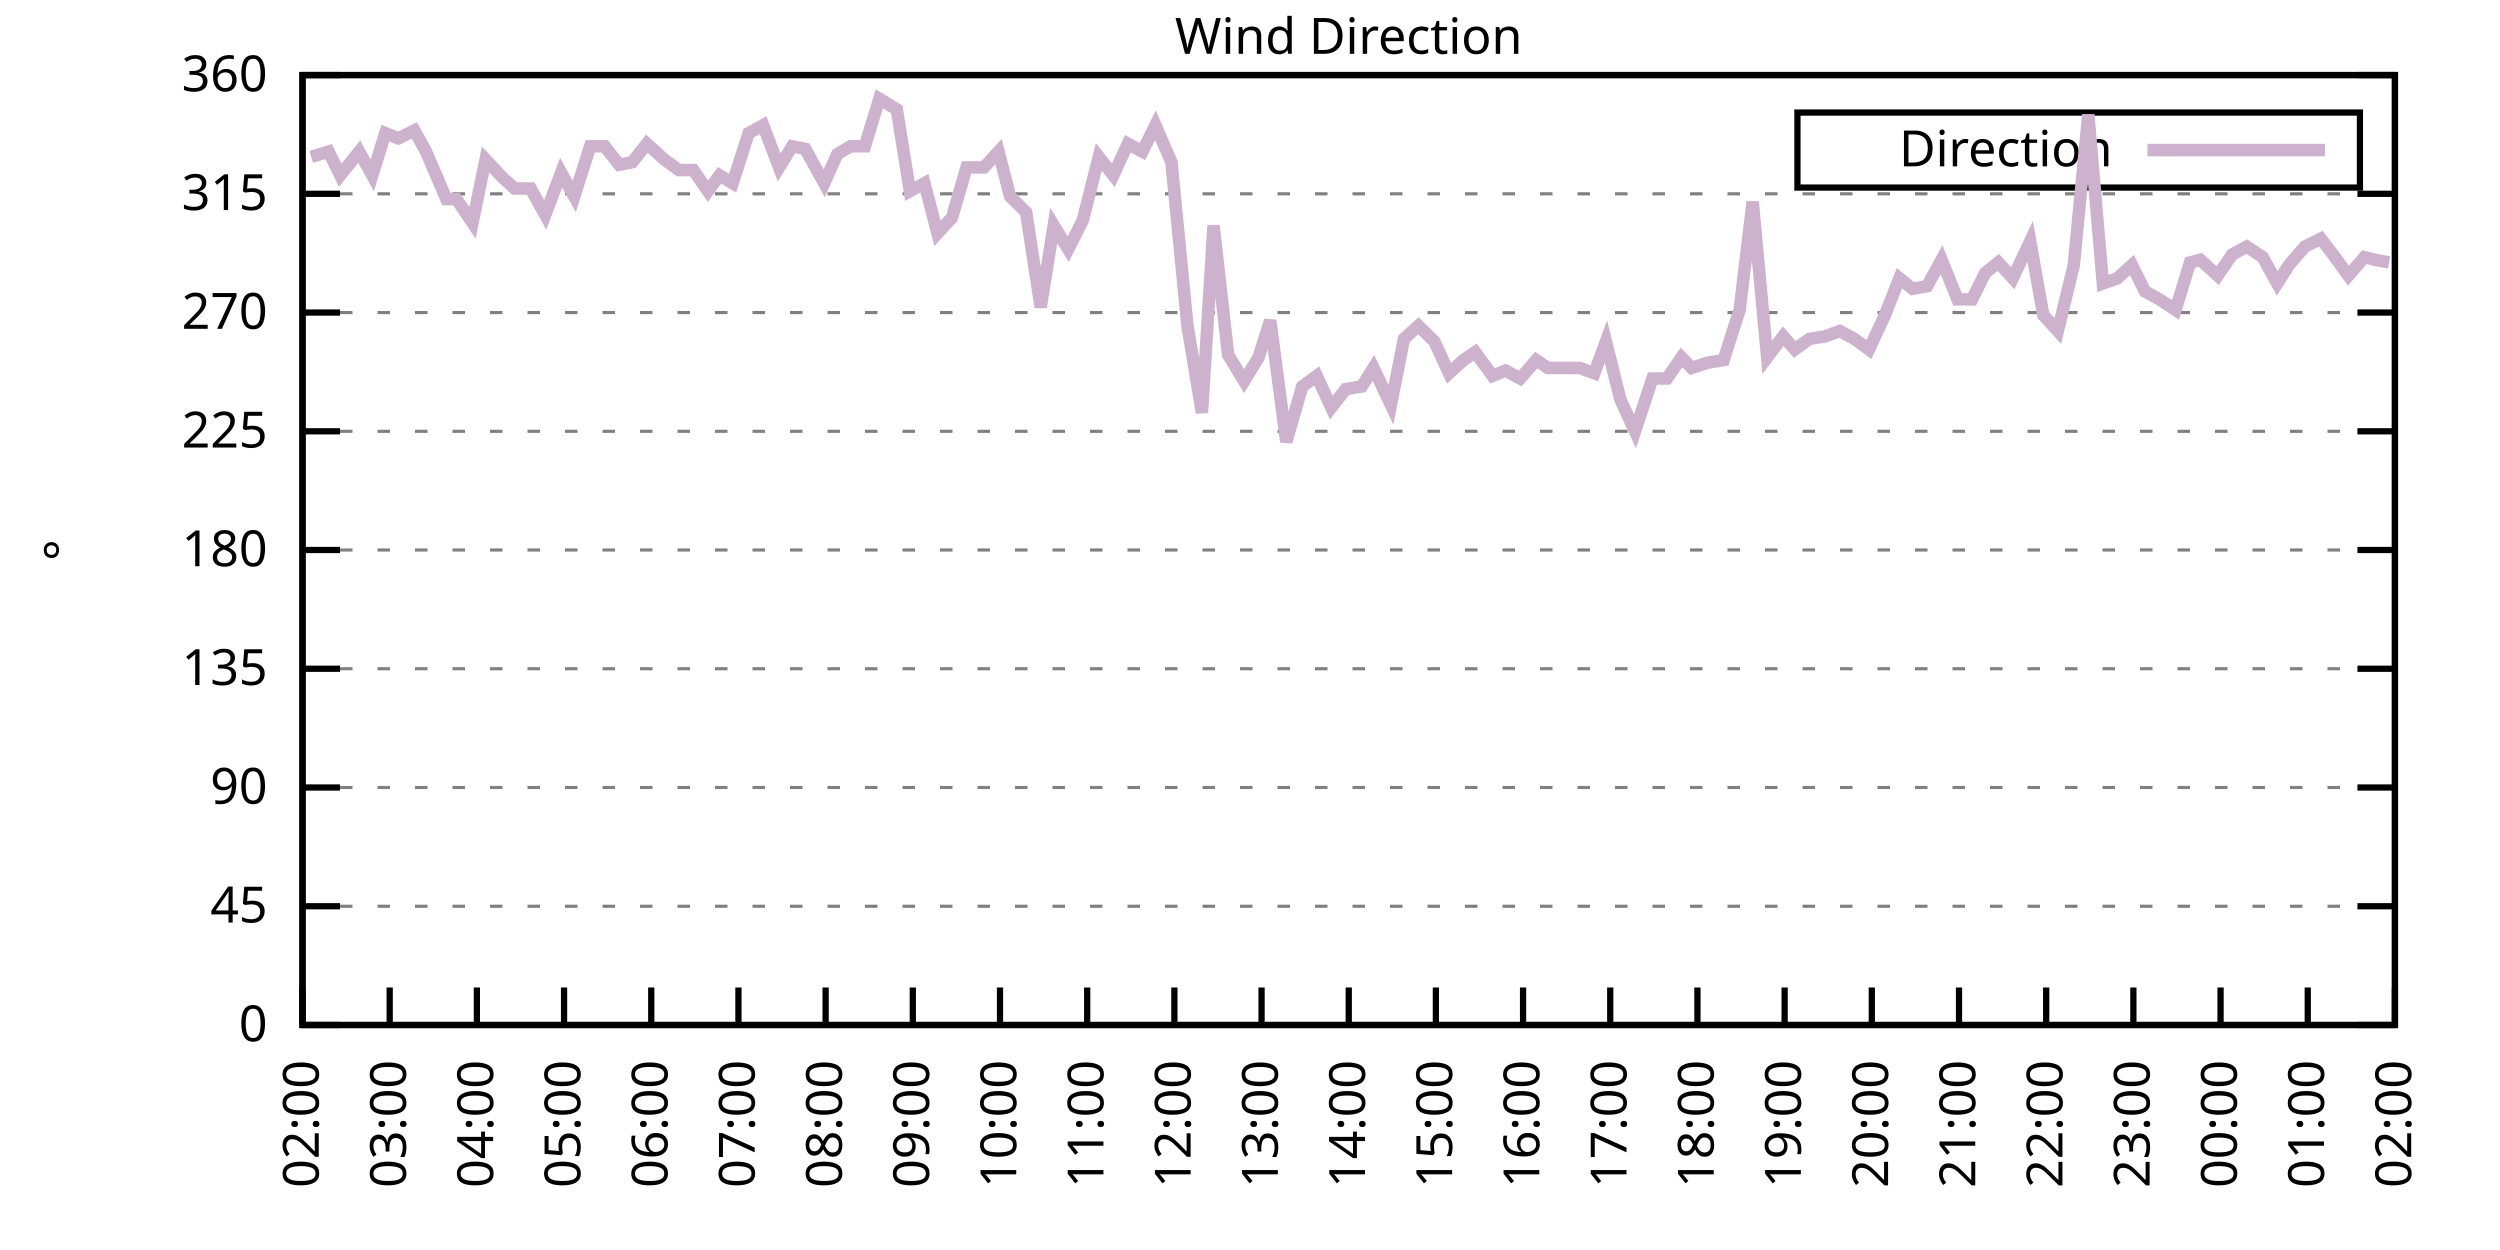
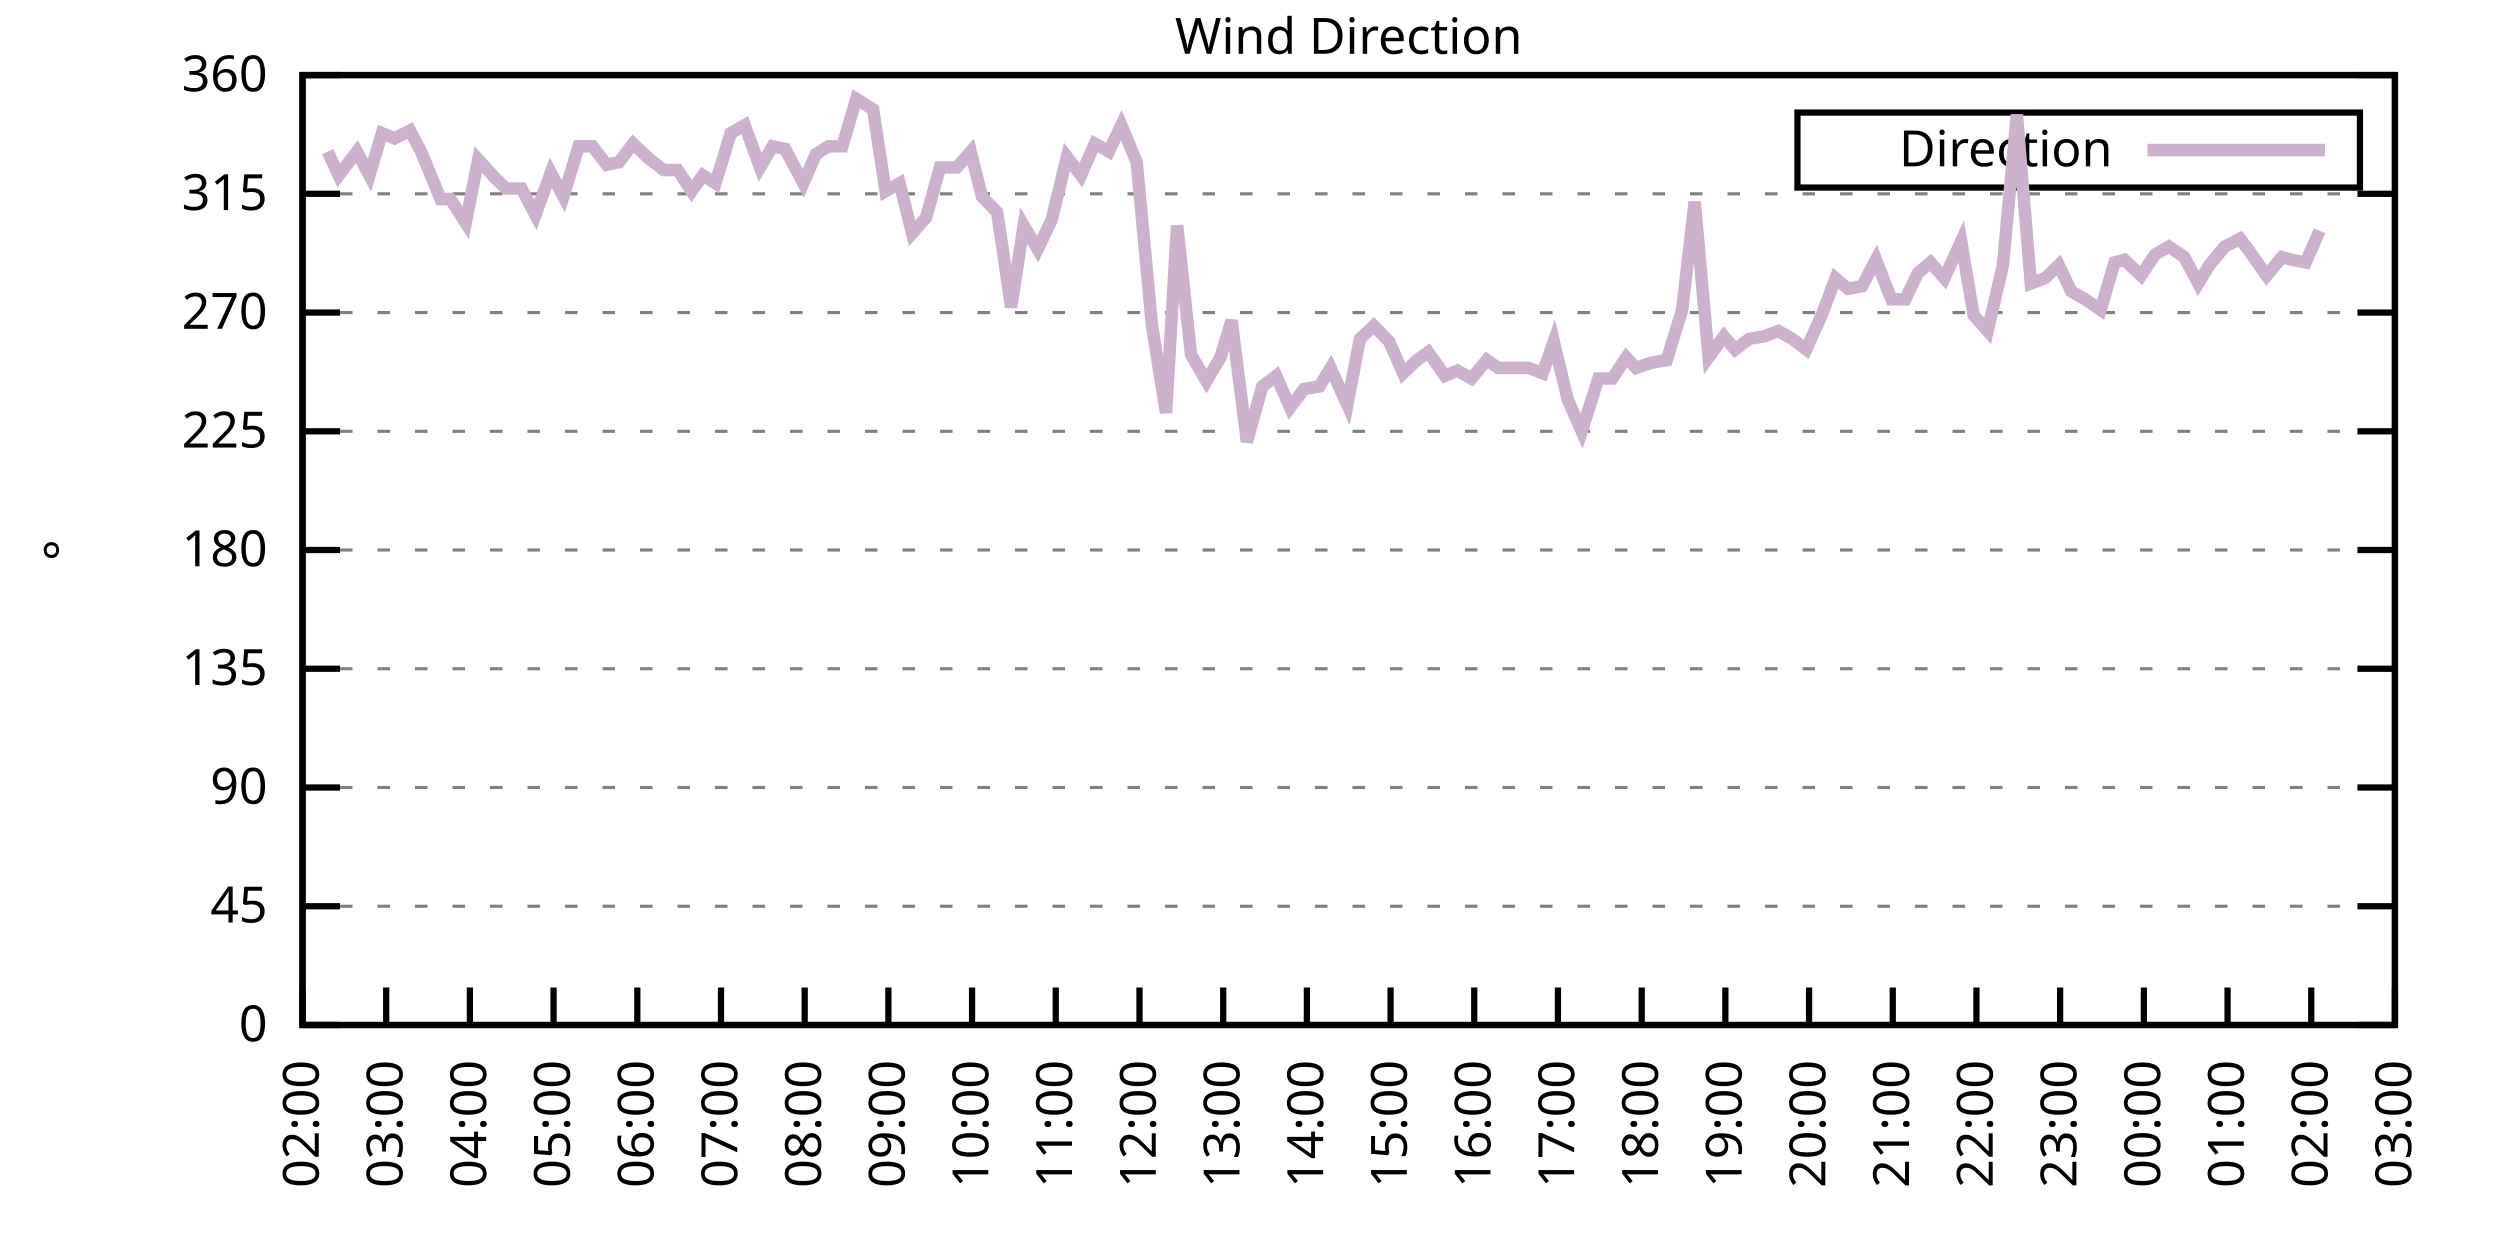
<svg xmlns="http://www.w3.org/2000/svg" xmlns:xlink="http://www.w3.org/1999/xlink" width="400" height="200" viewBox="0 0 400 200">
  <g id="gnuplot_canvas">
    <rect x="0" y="0" width="400" height="200" fill="none" />
    <defs>
      <circle id="gpDot" r="0.5" stroke-width="0.5" stroke="currentColor" />
      <path id="gpPt0" stroke-width="0.333" stroke="currentColor" d="M-1,0 h2 M0,-1 v2" />
      <path id="gpPt1" stroke-width="0.333" stroke="currentColor" d="M-1,-1 L1,1 M1,-1 L-1,1" />
      <path id="gpPt2" stroke-width="0.333" stroke="currentColor" d="M-1,0 L1,0 M0,-1 L0,1 M-1,-1 L1,1 M-1,1 L1,-1" />
      <rect id="gpPt3" stroke-width="0.333" stroke="currentColor" x="-1" y="-1" width="2" height="2" />
      <rect id="gpPt4" stroke-width="0.333" stroke="currentColor" fill="currentColor" x="-1" y="-1" width="2" height="2" />
      <circle id="gpPt5" stroke-width="0.333" stroke="currentColor" cx="0" cy="0" r="1" />
      <use xlink:href="#gpPt5" id="gpPt6" fill="currentColor" stroke="none" />
      <path id="gpPt7" stroke-width="0.333" stroke="currentColor" d="M0,-1.33 L-1.33,0.67 L1.33,0.67 z" />
      <use xlink:href="#gpPt7" id="gpPt8" fill="currentColor" stroke="none" />
      <use xlink:href="#gpPt7" id="gpPt9" stroke="currentColor" transform="rotate(180)" />
      <use xlink:href="#gpPt9" id="gpPt10" fill="currentColor" stroke="none" />
      <use xlink:href="#gpPt3" id="gpPt11" stroke="currentColor" transform="rotate(45)" />
      <use xlink:href="#gpPt11" id="gpPt12" fill="currentColor" stroke="none" />
      <path id="gpPt13" stroke-width="0.333" stroke="currentColor" d="M0,1.330 L1.265,0.411 L0.782,-1.067 L-0.782,-1.076 L-1.265,0.411 z" />
      <use xlink:href="#gpPt13" id="gpPt14" fill="currentColor" stroke="none" />
      <filter id="textbox" filterUnits="objectBoundingBox" x="0" y="0" height="1" width="1">
        <feFlood flood-color="white" flood-opacity="1" result="bgnd" />
        <feComposite in="SourceGraphic" in2="bgnd" operator="atop" />
      </filter>
      <filter id="greybox" filterUnits="objectBoundingBox" x="0" y="0" height="1" width="1">
        <feFlood flood-color="lightgrey" flood-opacity="1" result="grey" />
        <feComposite in="SourceGraphic" in2="grey" operator="atop" />
      </filter>
    </defs>
    <g fill="none" color="white" stroke="currentColor" stroke-width="1.00" stroke-linecap="butt" stroke-linejoin="miter">
</g>
    <g fill="none" color="black" stroke="currentColor" stroke-width="1.00" stroke-linecap="butt" stroke-linejoin="miter">
      <g stroke="none" shape-rendering="crispEdges">
        <polygon fill="rgb(255, 255, 255)" points="48.40,164.00 383.18,164.00 383.18,12.02 48.40,12.02 " />
      </g>
    </g>
    <g fill="none" color="black" stroke="currentColor" stroke-width="1.00" stroke-linecap="butt" stroke-linejoin="miter">
</g>
    <g fill="none" color="black" stroke="black" stroke-width="0.50" stroke-linecap="butt" stroke-linejoin="miter">
</g>
    <g fill="none" color="gray" stroke="currentColor" stroke-width="0.50" stroke-linecap="butt" stroke-linejoin="miter">
      <path stroke="gray" stroke-dasharray="2,4" class="gridline" d="M48.40,164.00 L383.19,164.00  " />
    </g>
    <g fill="none" color="gray" stroke="gray" stroke-width="1.00" stroke-linecap="butt" stroke-linejoin="miter">
</g>
    <g fill="none" color="black" stroke="currentColor" stroke-width="1.00" stroke-linecap="butt" stroke-linejoin="miter">
      <path stroke="black" d="M48.40,164.00 L54.40,164.00 M383.19,164.00 L377.19,164.00  " />
      <g transform="translate(42.80,166.60)" stroke="none" fill="black" font-family="Sans" font-size="8.00" text-anchor="end">
        <text>
          <tspan font-family="Sans"> 0</tspan>
        </text>
      </g>
    </g>
    <g fill="none" color="black" stroke="currentColor" stroke-width="1.00" stroke-linecap="butt" stroke-linejoin="miter">
</g>
    <g fill="none" color="black" stroke="black" stroke-width="0.50" stroke-linecap="butt" stroke-linejoin="miter">
</g>
    <g fill="none" color="gray" stroke="currentColor" stroke-width="0.50" stroke-linecap="butt" stroke-linejoin="miter">
      <path stroke="gray" stroke-dasharray="2,4" class="gridline" d="M48.40,145.00 L383.19,145.00  " />
    </g>
    <g fill="none" color="gray" stroke="gray" stroke-width="1.00" stroke-linecap="butt" stroke-linejoin="miter">
</g>
    <g fill="none" color="black" stroke="currentColor" stroke-width="1.00" stroke-linecap="butt" stroke-linejoin="miter">
      <path stroke="black" d="M48.40,145.00 L54.40,145.00 M383.19,145.00 L377.19,145.00  " />
      <g transform="translate(42.80,147.60)" stroke="none" fill="black" font-family="Sans" font-size="8.00" text-anchor="end">
        <text>
          <tspan font-family="Sans"> 45</tspan>
        </text>
      </g>
    </g>
    <g fill="none" color="black" stroke="currentColor" stroke-width="1.00" stroke-linecap="butt" stroke-linejoin="miter">
</g>
    <g fill="none" color="black" stroke="black" stroke-width="0.50" stroke-linecap="butt" stroke-linejoin="miter">
</g>
    <g fill="none" color="gray" stroke="currentColor" stroke-width="0.50" stroke-linecap="butt" stroke-linejoin="miter">
      <path stroke="gray" stroke-dasharray="2,4" class="gridline" d="M48.40,126.00 L383.19,126.00  " />
    </g>
    <g fill="none" color="gray" stroke="gray" stroke-width="1.00" stroke-linecap="butt" stroke-linejoin="miter">
</g>
    <g fill="none" color="black" stroke="currentColor" stroke-width="1.00" stroke-linecap="butt" stroke-linejoin="miter">
      <path stroke="black" d="M48.40,126.00 L54.40,126.00 M383.19,126.00 L377.19,126.00  " />
      <g transform="translate(42.80,128.60)" stroke="none" fill="black" font-family="Sans" font-size="8.00" text-anchor="end">
        <text>
          <tspan font-family="Sans"> 90</tspan>
        </text>
      </g>
    </g>
    <g fill="none" color="black" stroke="currentColor" stroke-width="1.00" stroke-linecap="butt" stroke-linejoin="miter">
</g>
    <g fill="none" color="black" stroke="black" stroke-width="0.50" stroke-linecap="butt" stroke-linejoin="miter">
</g>
    <g fill="none" color="gray" stroke="currentColor" stroke-width="0.50" stroke-linecap="butt" stroke-linejoin="miter">
      <path stroke="gray" stroke-dasharray="2,4" class="gridline" d="M48.40,107.00 L383.19,107.00  " />
    </g>
    <g fill="none" color="gray" stroke="gray" stroke-width="1.00" stroke-linecap="butt" stroke-linejoin="miter">
</g>
    <g fill="none" color="black" stroke="currentColor" stroke-width="1.00" stroke-linecap="butt" stroke-linejoin="miter">
      <path stroke="black" d="M48.40,107.00 L54.40,107.00 M383.19,107.00 L377.19,107.00  " />
      <g transform="translate(42.80,109.60)" stroke="none" fill="black" font-family="Sans" font-size="8.00" text-anchor="end">
        <text>
          <tspan font-family="Sans"> 135</tspan>
        </text>
      </g>
    </g>
    <g fill="none" color="black" stroke="currentColor" stroke-width="1.00" stroke-linecap="butt" stroke-linejoin="miter">
</g>
    <g fill="none" color="black" stroke="black" stroke-width="0.50" stroke-linecap="butt" stroke-linejoin="miter">
</g>
    <g fill="none" color="gray" stroke="currentColor" stroke-width="0.50" stroke-linecap="butt" stroke-linejoin="miter">
      <path stroke="gray" stroke-dasharray="2,4" class="gridline" d="M48.40,88.00 L383.19,88.00  " />
    </g>
    <g fill="none" color="gray" stroke="gray" stroke-width="1.00" stroke-linecap="butt" stroke-linejoin="miter">
</g>
    <g fill="none" color="black" stroke="currentColor" stroke-width="1.00" stroke-linecap="butt" stroke-linejoin="miter">
      <path stroke="black" d="M48.40,88.00 L54.40,88.00 M383.19,88.00 L377.19,88.00  " />
      <g transform="translate(42.80,90.60)" stroke="none" fill="black" font-family="Sans" font-size="8.00" text-anchor="end">
        <text>
          <tspan font-family="Sans"> 180</tspan>
        </text>
      </g>
    </g>
    <g fill="none" color="black" stroke="currentColor" stroke-width="1.00" stroke-linecap="butt" stroke-linejoin="miter">
</g>
    <g fill="none" color="black" stroke="black" stroke-width="0.50" stroke-linecap="butt" stroke-linejoin="miter">
</g>
    <g fill="none" color="gray" stroke="currentColor" stroke-width="0.50" stroke-linecap="butt" stroke-linejoin="miter">
      <path stroke="gray" stroke-dasharray="2,4" class="gridline" d="M48.40,69.01 L383.19,69.01  " />
    </g>
    <g fill="none" color="gray" stroke="gray" stroke-width="1.00" stroke-linecap="butt" stroke-linejoin="miter">
</g>
    <g fill="none" color="black" stroke="currentColor" stroke-width="1.00" stroke-linecap="butt" stroke-linejoin="miter">
      <path stroke="black" d="M48.40,69.01 L54.40,69.01 M383.19,69.01 L377.19,69.01  " />
      <g transform="translate(42.80,71.61)" stroke="none" fill="black" font-family="Sans" font-size="8.00" text-anchor="end">
        <text>
          <tspan font-family="Sans"> 225</tspan>
        </text>
      </g>
    </g>
    <g fill="none" color="black" stroke="currentColor" stroke-width="1.00" stroke-linecap="butt" stroke-linejoin="miter">
</g>
    <g fill="none" color="black" stroke="black" stroke-width="0.50" stroke-linecap="butt" stroke-linejoin="miter">
</g>
    <g fill="none" color="gray" stroke="currentColor" stroke-width="0.50" stroke-linecap="butt" stroke-linejoin="miter">
      <path stroke="gray" stroke-dasharray="2,4" class="gridline" d="M48.40,50.01 L383.19,50.01  " />
    </g>
    <g fill="none" color="gray" stroke="gray" stroke-width="1.00" stroke-linecap="butt" stroke-linejoin="miter">
</g>
    <g fill="none" color="black" stroke="currentColor" stroke-width="1.00" stroke-linecap="butt" stroke-linejoin="miter">
      <path stroke="black" d="M48.40,50.01 L54.40,50.01 M383.19,50.01 L377.19,50.01  " />
      <g transform="translate(42.80,52.61)" stroke="none" fill="black" font-family="Sans" font-size="8.00" text-anchor="end">
        <text>
          <tspan font-family="Sans"> 270</tspan>
        </text>
      </g>
    </g>
    <g fill="none" color="black" stroke="currentColor" stroke-width="1.00" stroke-linecap="butt" stroke-linejoin="miter">
</g>
    <g fill="none" color="black" stroke="black" stroke-width="0.50" stroke-linecap="butt" stroke-linejoin="miter">
</g>
    <g fill="none" color="gray" stroke="currentColor" stroke-width="0.50" stroke-linecap="butt" stroke-linejoin="miter">
      <path stroke="gray" stroke-dasharray="2,4" class="gridline" d="M48.40,31.01 L383.19,31.01  " />
    </g>
    <g fill="none" color="gray" stroke="gray" stroke-width="1.00" stroke-linecap="butt" stroke-linejoin="miter">
</g>
    <g fill="none" color="black" stroke="currentColor" stroke-width="1.00" stroke-linecap="butt" stroke-linejoin="miter">
      <path stroke="black" d="M48.40,31.01 L54.40,31.01 M383.19,31.01 L377.19,31.01  " />
      <g transform="translate(42.80,33.61)" stroke="none" fill="black" font-family="Sans" font-size="8.00" text-anchor="end">
        <text>
          <tspan font-family="Sans"> 315</tspan>
        </text>
      </g>
    </g>
    <g fill="none" color="black" stroke="currentColor" stroke-width="1.00" stroke-linecap="butt" stroke-linejoin="miter">
</g>
    <g fill="none" color="black" stroke="black" stroke-width="0.50" stroke-linecap="butt" stroke-linejoin="miter">
</g>
    <g fill="none" color="gray" stroke="currentColor" stroke-width="0.50" stroke-linecap="butt" stroke-linejoin="miter">
      <path stroke="gray" stroke-dasharray="2,4" class="gridline" d="M48.40,12.01 L383.19,12.01  " />
    </g>
    <g fill="none" color="gray" stroke="gray" stroke-width="1.00" stroke-linecap="butt" stroke-linejoin="miter">
</g>
    <g fill="none" color="black" stroke="currentColor" stroke-width="1.00" stroke-linecap="butt" stroke-linejoin="miter">
      <path stroke="black" d="M48.40,12.01 L54.40,12.01 M383.19,12.01 L377.19,12.01  " />
      <g transform="translate(42.80,14.61)" stroke="none" fill="black" font-family="Sans" font-size="8.00" text-anchor="end">
        <text>
          <tspan font-family="Sans"> 360</tspan>
        </text>
      </g>
    </g>
    <g fill="none" color="black" stroke="currentColor" stroke-width="1.00" stroke-linecap="butt" stroke-linejoin="miter">
      <path stroke="black" d="M48.40,164.00 L48.40,158.00  " />
      <g transform="translate(51.00,169.60) rotate(270.00)" stroke="none" fill="black" font-family="Sans" font-size="8.00" text-anchor="end">
        <text>
          <tspan font-family="Sans">02:00</tspan>
        </text>
      </g>
    </g>
    <g fill="none" color="black" stroke="currentColor" stroke-width="1.00" stroke-linecap="butt" stroke-linejoin="miter">
-       <path stroke="black" d="M62.35,164.00 L62.35,158.00  " />
-       <g transform="translate(64.95,169.60) rotate(270.00)" stroke="none" fill="black" font-family="Sans" font-size="8.00" text-anchor="end">
+       <path stroke="black" d="M61.79,164.00 L61.79,158.00  " />
+       <g transform="translate(64.39,169.60) rotate(270.00)" stroke="none" fill="black" font-family="Sans" font-size="8.00" text-anchor="end">
        <text>
          <tspan font-family="Sans">03:00</tspan>
        </text>
      </g>
    </g>
    <g fill="none" color="black" stroke="currentColor" stroke-width="1.00" stroke-linecap="butt" stroke-linejoin="miter">
-       <path stroke="black" d="M76.30,164.00 L76.30,158.00  " />
-       <g transform="translate(78.90,169.60) rotate(270.00)" stroke="none" fill="black" font-family="Sans" font-size="8.00" text-anchor="end">
+       <path stroke="black" d="M75.18,164.00 L75.18,158.00  " />
+       <g transform="translate(77.78,169.60) rotate(270.00)" stroke="none" fill="black" font-family="Sans" font-size="8.00" text-anchor="end">
        <text>
          <tspan font-family="Sans">04:00</tspan>
        </text>
      </g>
    </g>
    <g fill="none" color="black" stroke="currentColor" stroke-width="1.00" stroke-linecap="butt" stroke-linejoin="miter">
-       <path stroke="black" d="M90.25,164.00 L90.25,158.00  " />
-       <g transform="translate(92.85,169.60) rotate(270.00)" stroke="none" fill="black" font-family="Sans" font-size="8.00" text-anchor="end">
+       <path stroke="black" d="M88.57,164.00 L88.57,158.00  " />
+       <g transform="translate(91.17,169.60) rotate(270.00)" stroke="none" fill="black" font-family="Sans" font-size="8.00" text-anchor="end">
        <text>
          <tspan font-family="Sans">05:00</tspan>
        </text>
      </g>
    </g>
    <g fill="none" color="black" stroke="currentColor" stroke-width="1.00" stroke-linecap="butt" stroke-linejoin="miter">
-       <path stroke="black" d="M104.20,164.00 L104.20,158.00  " />
-       <g transform="translate(106.80,169.60) rotate(270.00)" stroke="none" fill="black" font-family="Sans" font-size="8.00" text-anchor="end">
+       <path stroke="black" d="M101.97,164.00 L101.97,158.00  " />
+       <g transform="translate(104.57,169.60) rotate(270.00)" stroke="none" fill="black" font-family="Sans" font-size="8.00" text-anchor="end">
        <text>
          <tspan font-family="Sans">06:00</tspan>
        </text>
      </g>
    </g>
    <g fill="none" color="black" stroke="currentColor" stroke-width="1.00" stroke-linecap="butt" stroke-linejoin="miter">
-       <path stroke="black" d="M118.15,164.00 L118.15,158.00  " />
-       <g transform="translate(120.75,169.60) rotate(270.00)" stroke="none" fill="black" font-family="Sans" font-size="8.00" text-anchor="end">
+       <path stroke="black" d="M115.36,164.00 L115.36,158.00  " />
+       <g transform="translate(117.96,169.60) rotate(270.00)" stroke="none" fill="black" font-family="Sans" font-size="8.00" text-anchor="end">
        <text>
          <tspan font-family="Sans">07:00</tspan>
        </text>
      </g>
    </g>
    <g fill="none" color="black" stroke="currentColor" stroke-width="1.00" stroke-linecap="butt" stroke-linejoin="miter">
-       <path stroke="black" d="M132.10,164.00 L132.10,158.00  " />
-       <g transform="translate(134.70,169.60) rotate(270.00)" stroke="none" fill="black" font-family="Sans" font-size="8.00" text-anchor="end">
+       <path stroke="black" d="M128.75,164.00 L128.75,158.00  " />
+       <g transform="translate(131.35,169.60) rotate(270.00)" stroke="none" fill="black" font-family="Sans" font-size="8.00" text-anchor="end">
        <text>
          <tspan font-family="Sans">08:00</tspan>
        </text>
      </g>
    </g>
    <g fill="none" color="black" stroke="currentColor" stroke-width="1.00" stroke-linecap="butt" stroke-linejoin="miter">
-       <path stroke="black" d="M146.05,164.00 L146.05,158.00  " />
-       <g transform="translate(148.65,169.60) rotate(270.00)" stroke="none" fill="black" font-family="Sans" font-size="8.00" text-anchor="end">
+       <path stroke="black" d="M142.14,164.00 L142.14,158.00  " />
+       <g transform="translate(144.74,169.60) rotate(270.00)" stroke="none" fill="black" font-family="Sans" font-size="8.00" text-anchor="end">
        <text>
          <tspan font-family="Sans">09:00</tspan>
        </text>
      </g>
    </g>
    <g fill="none" color="black" stroke="currentColor" stroke-width="1.00" stroke-linecap="butt" stroke-linejoin="miter">
-       <path stroke="black" d="M160.00,164.00 L160.00,158.00  " />
-       <g transform="translate(162.60,169.60) rotate(270.00)" stroke="none" fill="black" font-family="Sans" font-size="8.00" text-anchor="end">
+       <path stroke="black" d="M155.53,164.00 L155.53,158.00  " />
+       <g transform="translate(158.13,169.60) rotate(270.00)" stroke="none" fill="black" font-family="Sans" font-size="8.00" text-anchor="end">
        <text>
          <tspan font-family="Sans">10:00</tspan>
        </text>
      </g>
    </g>
    <g fill="none" color="black" stroke="currentColor" stroke-width="1.00" stroke-linecap="butt" stroke-linejoin="miter">
-       <path stroke="black" d="M173.95,164.00 L173.95,158.00  " />
-       <g transform="translate(176.55,169.60) rotate(270.00)" stroke="none" fill="black" font-family="Sans" font-size="8.00" text-anchor="end">
+       <path stroke="black" d="M168.92,164.00 L168.92,158.00  " />
+       <g transform="translate(171.52,169.60) rotate(270.00)" stroke="none" fill="black" font-family="Sans" font-size="8.00" text-anchor="end">
        <text>
          <tspan font-family="Sans">11:00</tspan>
        </text>
      </g>
    </g>
    <g fill="none" color="black" stroke="currentColor" stroke-width="1.00" stroke-linecap="butt" stroke-linejoin="miter">
-       <path stroke="black" d="M187.90,164.00 L187.90,158.00  " />
-       <g transform="translate(190.50,169.60) rotate(270.00)" stroke="none" fill="black" font-family="Sans" font-size="8.00" text-anchor="end">
+       <path stroke="black" d="M182.32,164.00 L182.32,158.00  " />
+       <g transform="translate(184.92,169.60) rotate(270.00)" stroke="none" fill="black" font-family="Sans" font-size="8.00" text-anchor="end">
        <text>
          <tspan font-family="Sans">12:00</tspan>
        </text>
      </g>
    </g>
    <g fill="none" color="black" stroke="currentColor" stroke-width="1.00" stroke-linecap="butt" stroke-linejoin="miter">
-       <path stroke="black" d="M201.85,164.00 L201.85,158.00  " />
-       <g transform="translate(204.45,169.60) rotate(270.00)" stroke="none" fill="black" font-family="Sans" font-size="8.00" text-anchor="end">
+       <path stroke="black" d="M195.71,164.00 L195.71,158.00  " />
+       <g transform="translate(198.31,169.60) rotate(270.00)" stroke="none" fill="black" font-family="Sans" font-size="8.00" text-anchor="end">
        <text>
          <tspan font-family="Sans">13:00</tspan>
        </text>
      </g>
    </g>
    <g fill="none" color="black" stroke="currentColor" stroke-width="1.00" stroke-linecap="butt" stroke-linejoin="miter">
-       <path stroke="black" d="M215.80,164.00 L215.80,158.00  " />
-       <g transform="translate(218.40,169.60) rotate(270.00)" stroke="none" fill="black" font-family="Sans" font-size="8.00" text-anchor="end">
+       <path stroke="black" d="M209.10,164.00 L209.10,158.00  " />
+       <g transform="translate(211.70,169.60) rotate(270.00)" stroke="none" fill="black" font-family="Sans" font-size="8.00" text-anchor="end">
        <text>
          <tspan font-family="Sans">14:00</tspan>
        </text>
      </g>
    </g>
    <g fill="none" color="black" stroke="currentColor" stroke-width="1.00" stroke-linecap="butt" stroke-linejoin="miter">
-       <path stroke="black" d="M229.74,164.00 L229.74,158.00  " />
-       <g transform="translate(232.34,169.60) rotate(270.00)" stroke="none" fill="black" font-family="Sans" font-size="8.00" text-anchor="end">
+       <path stroke="black" d="M222.49,164.00 L222.49,158.00  " />
+       <g transform="translate(225.09,169.60) rotate(270.00)" stroke="none" fill="black" font-family="Sans" font-size="8.00" text-anchor="end">
        <text>
          <tspan font-family="Sans">15:00</tspan>
        </text>
      </g>
    </g>
    <g fill="none" color="black" stroke="currentColor" stroke-width="1.00" stroke-linecap="butt" stroke-linejoin="miter">
-       <path stroke="black" d="M243.69,164.00 L243.69,158.00  " />
-       <g transform="translate(246.29,169.60) rotate(270.00)" stroke="none" fill="black" font-family="Sans" font-size="8.00" text-anchor="end">
+       <path stroke="black" d="M235.88,164.00 L235.88,158.00  " />
+       <g transform="translate(238.48,169.60) rotate(270.00)" stroke="none" fill="black" font-family="Sans" font-size="8.00" text-anchor="end">
        <text>
          <tspan font-family="Sans">16:00</tspan>
        </text>
      </g>
    </g>
    <g fill="none" color="black" stroke="currentColor" stroke-width="1.00" stroke-linecap="butt" stroke-linejoin="miter">
-       <path stroke="black" d="M257.64,164.00 L257.64,158.00  " />
-       <g transform="translate(260.24,169.60) rotate(270.00)" stroke="none" fill="black" font-family="Sans" font-size="8.00" text-anchor="end">
+       <path stroke="black" d="M249.27,164.00 L249.27,158.00  " />
+       <g transform="translate(251.87,169.60) rotate(270.00)" stroke="none" fill="black" font-family="Sans" font-size="8.00" text-anchor="end">
        <text>
          <tspan font-family="Sans">17:00</tspan>
        </text>
      </g>
    </g>
    <g fill="none" color="black" stroke="currentColor" stroke-width="1.00" stroke-linecap="butt" stroke-linejoin="miter">
-       <path stroke="black" d="M271.59,164.00 L271.59,158.00  " />
-       <g transform="translate(274.19,169.60) rotate(270.00)" stroke="none" fill="black" font-family="Sans" font-size="8.00" text-anchor="end">
+       <path stroke="black" d="M262.67,164.00 L262.67,158.00  " />
+       <g transform="translate(265.27,169.60) rotate(270.00)" stroke="none" fill="black" font-family="Sans" font-size="8.00" text-anchor="end">
        <text>
          <tspan font-family="Sans">18:00</tspan>
        </text>
      </g>
    </g>
    <g fill="none" color="black" stroke="currentColor" stroke-width="1.00" stroke-linecap="butt" stroke-linejoin="miter">
-       <path stroke="black" d="M285.54,164.00 L285.54,158.00  " />
-       <g transform="translate(288.14,169.60) rotate(270.00)" stroke="none" fill="black" font-family="Sans" font-size="8.00" text-anchor="end">
+       <path stroke="black" d="M276.06,164.00 L276.06,158.00  " />
+       <g transform="translate(278.66,169.60) rotate(270.00)" stroke="none" fill="black" font-family="Sans" font-size="8.00" text-anchor="end">
        <text>
          <tspan font-family="Sans">19:00</tspan>
        </text>
      </g>
    </g>
    <g fill="none" color="black" stroke="currentColor" stroke-width="1.00" stroke-linecap="butt" stroke-linejoin="miter">
-       <path stroke="black" d="M299.49,164.00 L299.49,158.00  " />
-       <g transform="translate(302.09,169.60) rotate(270.00)" stroke="none" fill="black" font-family="Sans" font-size="8.00" text-anchor="end">
+       <path stroke="black" d="M289.45,164.00 L289.45,158.00  " />
+       <g transform="translate(292.05,169.60) rotate(270.00)" stroke="none" fill="black" font-family="Sans" font-size="8.00" text-anchor="end">
        <text>
          <tspan font-family="Sans">20:00</tspan>
        </text>
      </g>
    </g>
    <g fill="none" color="black" stroke="currentColor" stroke-width="1.00" stroke-linecap="butt" stroke-linejoin="miter">
-       <path stroke="black" d="M313.44,164.00 L313.44,158.00  " />
-       <g transform="translate(316.04,169.60) rotate(270.00)" stroke="none" fill="black" font-family="Sans" font-size="8.00" text-anchor="end">
+       <path stroke="black" d="M302.84,164.00 L302.84,158.00  " />
+       <g transform="translate(305.44,169.60) rotate(270.00)" stroke="none" fill="black" font-family="Sans" font-size="8.00" text-anchor="end">
        <text>
          <tspan font-family="Sans">21:00</tspan>
        </text>
      </g>
    </g>
    <g fill="none" color="black" stroke="currentColor" stroke-width="1.00" stroke-linecap="butt" stroke-linejoin="miter">
-       <path stroke="black" d="M327.39,164.00 L327.39,158.00  " />
-       <g transform="translate(329.99,169.60) rotate(270.00)" stroke="none" fill="black" font-family="Sans" font-size="8.00" text-anchor="end">
+       <path stroke="black" d="M316.23,164.00 L316.23,158.00  " />
+       <g transform="translate(318.83,169.60) rotate(270.00)" stroke="none" fill="black" font-family="Sans" font-size="8.00" text-anchor="end">
        <text>
          <tspan font-family="Sans">22:00</tspan>
        </text>
      </g>
    </g>
    <g fill="none" color="black" stroke="currentColor" stroke-width="1.00" stroke-linecap="butt" stroke-linejoin="miter">
-       <path stroke="black" d="M341.34,164.00 L341.34,158.00  " />
-       <g transform="translate(343.94,169.60) rotate(270.00)" stroke="none" fill="black" font-family="Sans" font-size="8.00" text-anchor="end">
+       <path stroke="black" d="M329.62,164.00 L329.62,158.00  " />
+       <g transform="translate(332.22,169.60) rotate(270.00)" stroke="none" fill="black" font-family="Sans" font-size="8.00" text-anchor="end">
        <text>
          <tspan font-family="Sans">23:00</tspan>
        </text>
      </g>
    </g>
    <g fill="none" color="black" stroke="currentColor" stroke-width="1.00" stroke-linecap="butt" stroke-linejoin="miter">
-       <path stroke="black" d="M355.29,164.00 L355.29,158.00  " />
-       <g transform="translate(357.89,169.60) rotate(270.00)" stroke="none" fill="black" font-family="Sans" font-size="8.00" text-anchor="end">
+       <path stroke="black" d="M343.02,164.00 L343.02,158.00  " />
+       <g transform="translate(345.62,169.60) rotate(270.00)" stroke="none" fill="black" font-family="Sans" font-size="8.00" text-anchor="end">
        <text>
          <tspan font-family="Sans">00:00</tspan>
        </text>
      </g>
    </g>
    <g fill="none" color="black" stroke="currentColor" stroke-width="1.00" stroke-linecap="butt" stroke-linejoin="miter">
-       <path stroke="black" d="M369.24,164.00 L369.24,158.00  " />
-       <g transform="translate(371.84,169.60) rotate(270.00)" stroke="none" fill="black" font-family="Sans" font-size="8.00" text-anchor="end">
+       <path stroke="black" d="M356.41,164.00 L356.41,158.00  " />
+       <g transform="translate(359.01,169.60) rotate(270.00)" stroke="none" fill="black" font-family="Sans" font-size="8.00" text-anchor="end">
        <text>
          <tspan font-family="Sans">01:00</tspan>
+         </text>
+       </g>
+     </g>
+     <g fill="none" color="black" stroke="currentColor" stroke-width="1.00" stroke-linecap="butt" stroke-linejoin="miter">
+       <path stroke="black" d="M369.80,164.00 L369.80,158.00  " />
+       <g transform="translate(372.40,169.60) rotate(270.00)" stroke="none" fill="black" font-family="Sans" font-size="8.00" text-anchor="end">
+         <text>
+           <tspan font-family="Sans">02:00</tspan>
        </text>
      </g>
    </g>
    <g fill="none" color="black" stroke="currentColor" stroke-width="1.00" stroke-linecap="butt" stroke-linejoin="miter">
      <path stroke="black" d="M383.19,164.00 L383.19,158.00  " />
      <g transform="translate(385.79,169.60) rotate(270.00)" stroke="none" fill="black" font-family="Sans" font-size="8.00" text-anchor="end">
        <text>
-           <tspan font-family="Sans">02:00</tspan>
+           <tspan font-family="Sans">03:00</tspan>
        </text>
      </g>
    </g>
    <g fill="none" color="black" stroke="currentColor" stroke-width="1.00" stroke-linecap="butt" stroke-linejoin="miter">
</g>
    <g fill="none" color="black" stroke="currentColor" stroke-width="1.00" stroke-linecap="butt" stroke-linejoin="miter">
      <path stroke="black" d="M48.40,12.01 L48.40,164.00 L383.19,164.00 L383.19,12.01 L48.40,12.01 Z  " />
    </g>
    <g fill="none" color="black" stroke="currentColor" stroke-width="1.00" stroke-linecap="butt" stroke-linejoin="miter">
</g>
    <g fill="none" color="black" stroke="currentColor" stroke-width="1.00" stroke-linecap="butt" stroke-linejoin="miter">
      <path stroke="black" d="M287.59,30.01 L287.59,18.01 L377.59,18.01 L377.59,30.01 L287.59,30.01 Z  " />
    </g>
    <g id="Wind_direction_plot_1">
      <g fill="none" color="white" stroke="black" stroke-width="2.00" stroke-linecap="butt" stroke-linejoin="miter">
</g>
      <g fill="none" color="black" stroke="currentColor" stroke-width="2.00" stroke-linecap="butt" stroke-linejoin="miter">
        <g transform="translate(337.99,26.61)" stroke="none" fill="black" font-family="Sans" font-size="8.00" text-anchor="end">
          <text>
            <tspan font-family="Sans">Direction</tspan>
          </text>
        </g>
      </g>
      <g fill="none" color="black" stroke="currentColor" stroke-width="2.00" stroke-linecap="butt" stroke-linejoin="miter">
-         <path stroke="rgb(204, 178, 204)" d="M343.59,24.01 L371.99,24.01 M49.79,25.10 L52.58,24.25 L54.44,28.05 L57.47,24.25 L59.56,28.05 L61.65,21.30   L63.74,22.14 L66.30,20.88 L68.16,24.25 L71.42,31.85 L73.04,31.85 L75.60,35.65 L77.69,25.52 L80.48,28.48   L82.34,30.16 L84.90,30.16 L87.23,34.39 L89.78,27.63 L91.88,31.43 L94.43,23.41 L96.76,23.41 L99.08,26.36   L101.18,25.94 L103.50,22.99 L106.29,25.52 L108.62,27.21 L110.94,27.21 L113.27,30.59 L115.13,28.05 L117.22,29.32   L119.78,21.30 L122.10,20.03 L124.66,26.79 L126.75,23.41 L128.84,23.83 L131.87,29.32 L133.96,24.68 L136.05,23.41   L138.37,23.41 L140.70,15.81 L143.49,17.50 L145.58,30.59 L147.91,29.32 L150.00,37.34 L152.32,34.81 L154.65,26.79   L157.44,26.79 L159.76,24.25 L161.62,31.43 L164.18,33.96 L166.51,49.16 L168.60,36.08 L170.92,39.87 L173.25,35.23   L175.81,25.10 L178.13,28.05 L180.46,22.99 L182.78,24.25 L184.87,20.03 L187.43,25.94 L189.99,52.12 L192.31,66.05   L194.17,36.08 L196.50,56.76 L199.06,60.98 L201.38,57.18 L203.24,51.27 L205.80,70.70 L208.36,61.83 L210.68,60.14   L213.01,65.21 L215.33,62.25 L217.89,61.83 L219.75,58.87 L222.54,64.78 L224.63,54.23 L226.95,52.12 L229.51,54.65   L231.84,59.72 L234.16,57.61 L236.02,56.34 L238.81,60.14 L240.90,59.30 L243.23,60.56 L245.79,57.61 L247.65,58.87   L250.20,58.87 L252.76,58.87 L255.09,59.72 L256.95,54.65 L259.27,63.94 L261.60,69.01 L264.39,60.56 L266.71,60.56   L269.04,57.18 L270.66,58.87 L273.22,58.03 L275.78,57.61 L278.34,49.59 L280.43,32.28 L282.75,57.18 L285.31,53.81   L287.17,55.92 L289.50,54.23 L292.05,53.81 L294.38,52.96 L296.70,54.23 L299.03,55.92 L301.58,50.43 L303.91,44.52   L306.00,46.21 L308.33,45.79 L310.65,41.56 L313.21,47.90 L315.53,47.90 L317.63,43.67 L319.72,41.99 L322.04,44.52   L324.83,38.61 L326.93,50.43 L329.25,52.96 L331.81,42.41 L334.13,18.34 L336.46,45.36 L338.78,44.52 L341.11,42.41   L343.20,46.63 L345.53,47.90 L348.08,49.59 L350.41,41.99 L352.04,41.56 L354.83,44.10 L357.15,40.72 L359.48,39.45   L362.03,41.14 L364.36,45.36 L366.22,42.41 L368.78,39.45 L371.33,38.19 L372.96,40.30 L375.75,44.10 L378.31,41.14   L379.94,41.56 L382.26,41.99  " />
+         <path stroke="rgb(204, 178, 204)" d="M343.59,24.01 L371.99,24.01 M52.42,24.25 L54.20,28.05 L57.10,24.25 L59.11,28.05 L61.12,21.30 L63.13,22.14   L65.59,20.88 L67.37,24.25 L70.50,31.85 L72.06,31.85 L74.51,35.65 L76.52,25.52 L79.20,28.48 L80.99,30.16   L83.44,30.16 L85.67,34.39 L88.13,27.63 L90.14,31.43 L92.59,23.41 L94.82,23.41 L97.06,26.36 L99.06,25.94   L101.30,22.99 L103.98,25.52 L106.21,27.21 L108.44,27.21 L110.67,30.59 L112.46,28.05 L114.47,29.32 L116.92,21.30   L119.15,20.03 L121.61,26.79 L123.62,23.41 L125.62,23.83 L128.53,29.32 L130.54,24.68 L132.54,23.41 L134.78,23.41   L137.01,15.81 L139.69,17.50 L141.69,30.59 L143.93,29.32 L145.94,37.34 L148.17,34.81 L150.40,26.79 L153.08,26.79   L155.31,24.25 L157.10,31.43 L159.55,33.96 L161.78,49.16 L163.79,36.08 L166.02,39.87 L168.25,35.23 L170.71,25.10   L172.94,28.05 L175.17,22.99 L177.41,24.25 L179.41,20.03 L181.87,25.94 L184.32,52.12 L186.56,66.05 L188.34,36.08   L190.57,56.76 L193.03,60.98 L195.26,57.18 L197.05,51.27 L199.50,70.70 L201.96,61.83 L204.19,60.14 L206.42,65.21   L208.65,62.25 L211.11,61.83 L212.89,58.87 L215.57,64.78 L217.58,54.23 L219.81,52.12 L222.27,54.65 L224.50,59.72   L226.73,57.61 L228.52,56.34 L231.20,60.14 L233.20,59.30 L235.44,60.56 L237.89,57.61 L239.68,58.87 L242.13,58.87   L244.59,58.87 L246.82,59.72 L248.60,54.65 L250.84,63.94 L253.07,69.01 L255.75,60.56 L257.98,60.56 L260.21,57.18   L261.77,58.87 L264.23,58.03 L266.68,57.61 L269.14,49.59 L271.15,32.28 L273.38,57.18 L275.83,53.81 L277.62,55.92   L279.85,54.23 L282.31,53.81 L284.54,52.96 L286.77,54.23 L289.00,55.92 L291.46,50.43 L293.69,44.52 L295.70,46.21   L297.93,45.79 L300.16,41.56 L302.62,47.90 L304.85,47.90 L306.86,43.67 L308.87,41.99 L311.10,44.52 L313.78,38.61   L315.79,50.43 L318.02,52.96 L320.47,42.41 L322.70,18.34 L324.94,45.36 L327.17,44.52 L329.40,42.41 L331.41,46.63   L333.64,47.90 L336.10,49.59 L338.33,41.99 L339.89,41.56 L342.57,44.10 L344.80,40.72 L347.03,39.45 L349.49,41.14   L351.72,45.36 L353.51,42.41 L355.96,39.45 L358.42,38.19 L359.98,40.30 L362.66,44.10 L365.11,41.14 L366.67,41.56   L368.91,41.99 L371.14,36.92  " />
      </g>
    </g>
    <g fill="none" color="black" stroke="currentColor" stroke-width="2.00" stroke-linecap="butt" stroke-linejoin="miter">
</g>
    <g fill="none" color="black" stroke="black" stroke-width="1.00" stroke-linecap="butt" stroke-linejoin="miter">
</g>
    <g fill="none" color="black" stroke="currentColor" stroke-width="1.00" stroke-linecap="butt" stroke-linejoin="miter">
      <path stroke="black" d="M48.40,12.01 L48.40,164.00 L383.19,164.00 L383.19,12.01 L48.40,12.01 Z  " />
      <g transform="translate(12.80,88.01) rotate(270.00)" stroke="none" fill="black" font-family="Sans" font-size="8.00" text-anchor="middle">
        <text>
          <tspan font-family="Sans">°</tspan>
        </text>
      </g>
    </g>
    <g fill="none" color="black" stroke="currentColor" stroke-width="1.00" stroke-linecap="butt" stroke-linejoin="miter">
</g>
    <g fill="none" color="black" stroke="currentColor" stroke-width="1.00" stroke-linecap="butt" stroke-linejoin="miter">
      <g transform="translate(215.79,8.61)" stroke="none" fill="black" font-family="Sans" font-size="8.00" text-anchor="middle">
        <text>
          <tspan font-family="Sans">Wind Direction</tspan>
        </text>
      </g>
    </g>
    <g fill="none" color="black" stroke="currentColor" stroke-width="1.00" stroke-linecap="butt" stroke-linejoin="miter">
</g>
  </g>
</svg>
